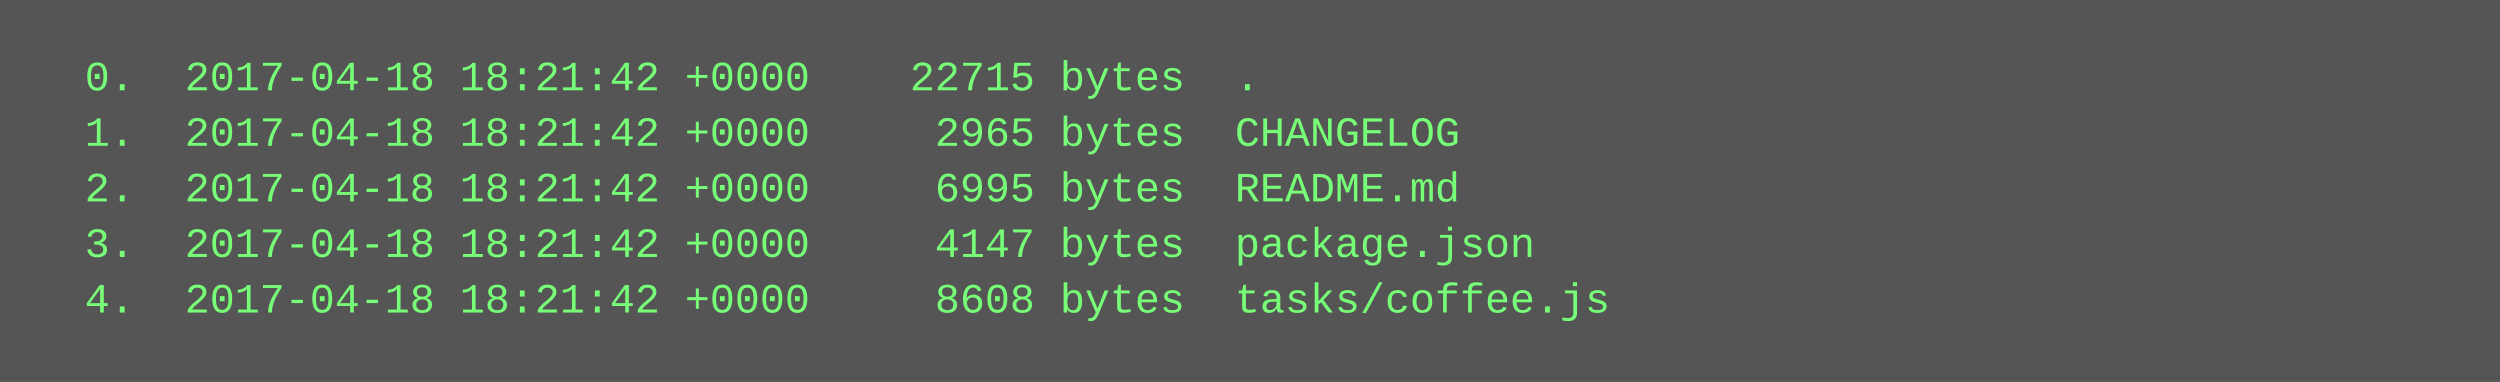
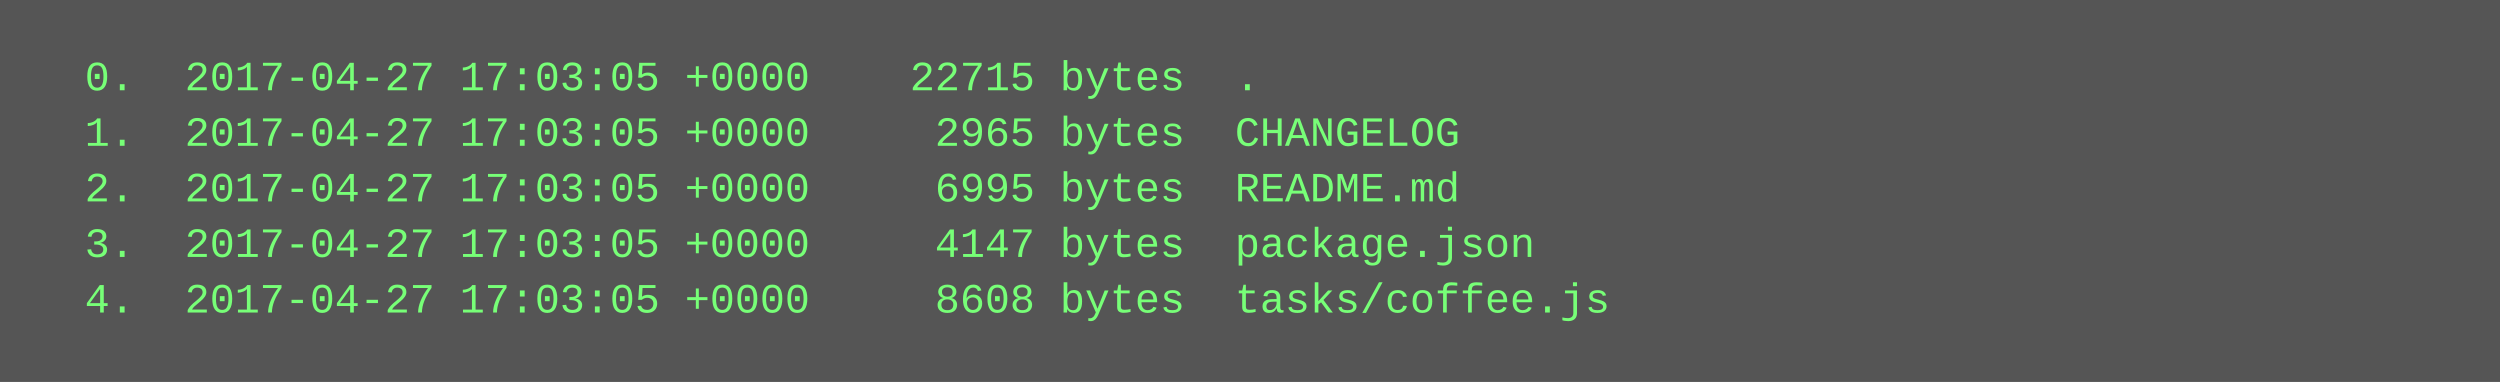
<svg xmlns="http://www.w3.org/2000/svg" height="110" width="720">
  <rect height="110" fill="#555" width="720" />
  <text fill="#7f7" font-family="Courier New" font-size="12" xml:space="preserve">
-     <tspan x="10" y="26">  0.  2017-04-18 18:21:42 +0000    22715 bytes  .</tspan>
-     <tspan x="10" y="42">  1.  2017-04-18 18:21:42 +0000     2965 bytes  CHANGELOG</tspan>
-     <tspan x="10" y="58">  2.  2017-04-18 18:21:42 +0000     6995 bytes  README.md</tspan>
-     <tspan x="10" y="74">  3.  2017-04-18 18:21:42 +0000     4147 bytes  package.json</tspan>
-     <tspan x="10" y="90">  4.  2017-04-18 18:21:42 +0000     8608 bytes  tasks/coffee.js</tspan>
+     <tspan x="10" y="26">  0.  2017-04-27 17:03:05 +0000    22715 bytes  .</tspan>
+     <tspan x="10" y="42">  1.  2017-04-27 17:03:05 +0000     2965 bytes  CHANGELOG</tspan>
+     <tspan x="10" y="58">  2.  2017-04-27 17:03:05 +0000     6995 bytes  README.md</tspan>
+     <tspan x="10" y="74">  3.  2017-04-27 17:03:05 +0000     4147 bytes  package.json</tspan>
+     <tspan x="10" y="90">  4.  2017-04-27 17:03:05 +0000     8608 bytes  tasks/coffee.js</tspan>
  </text>
</svg>
